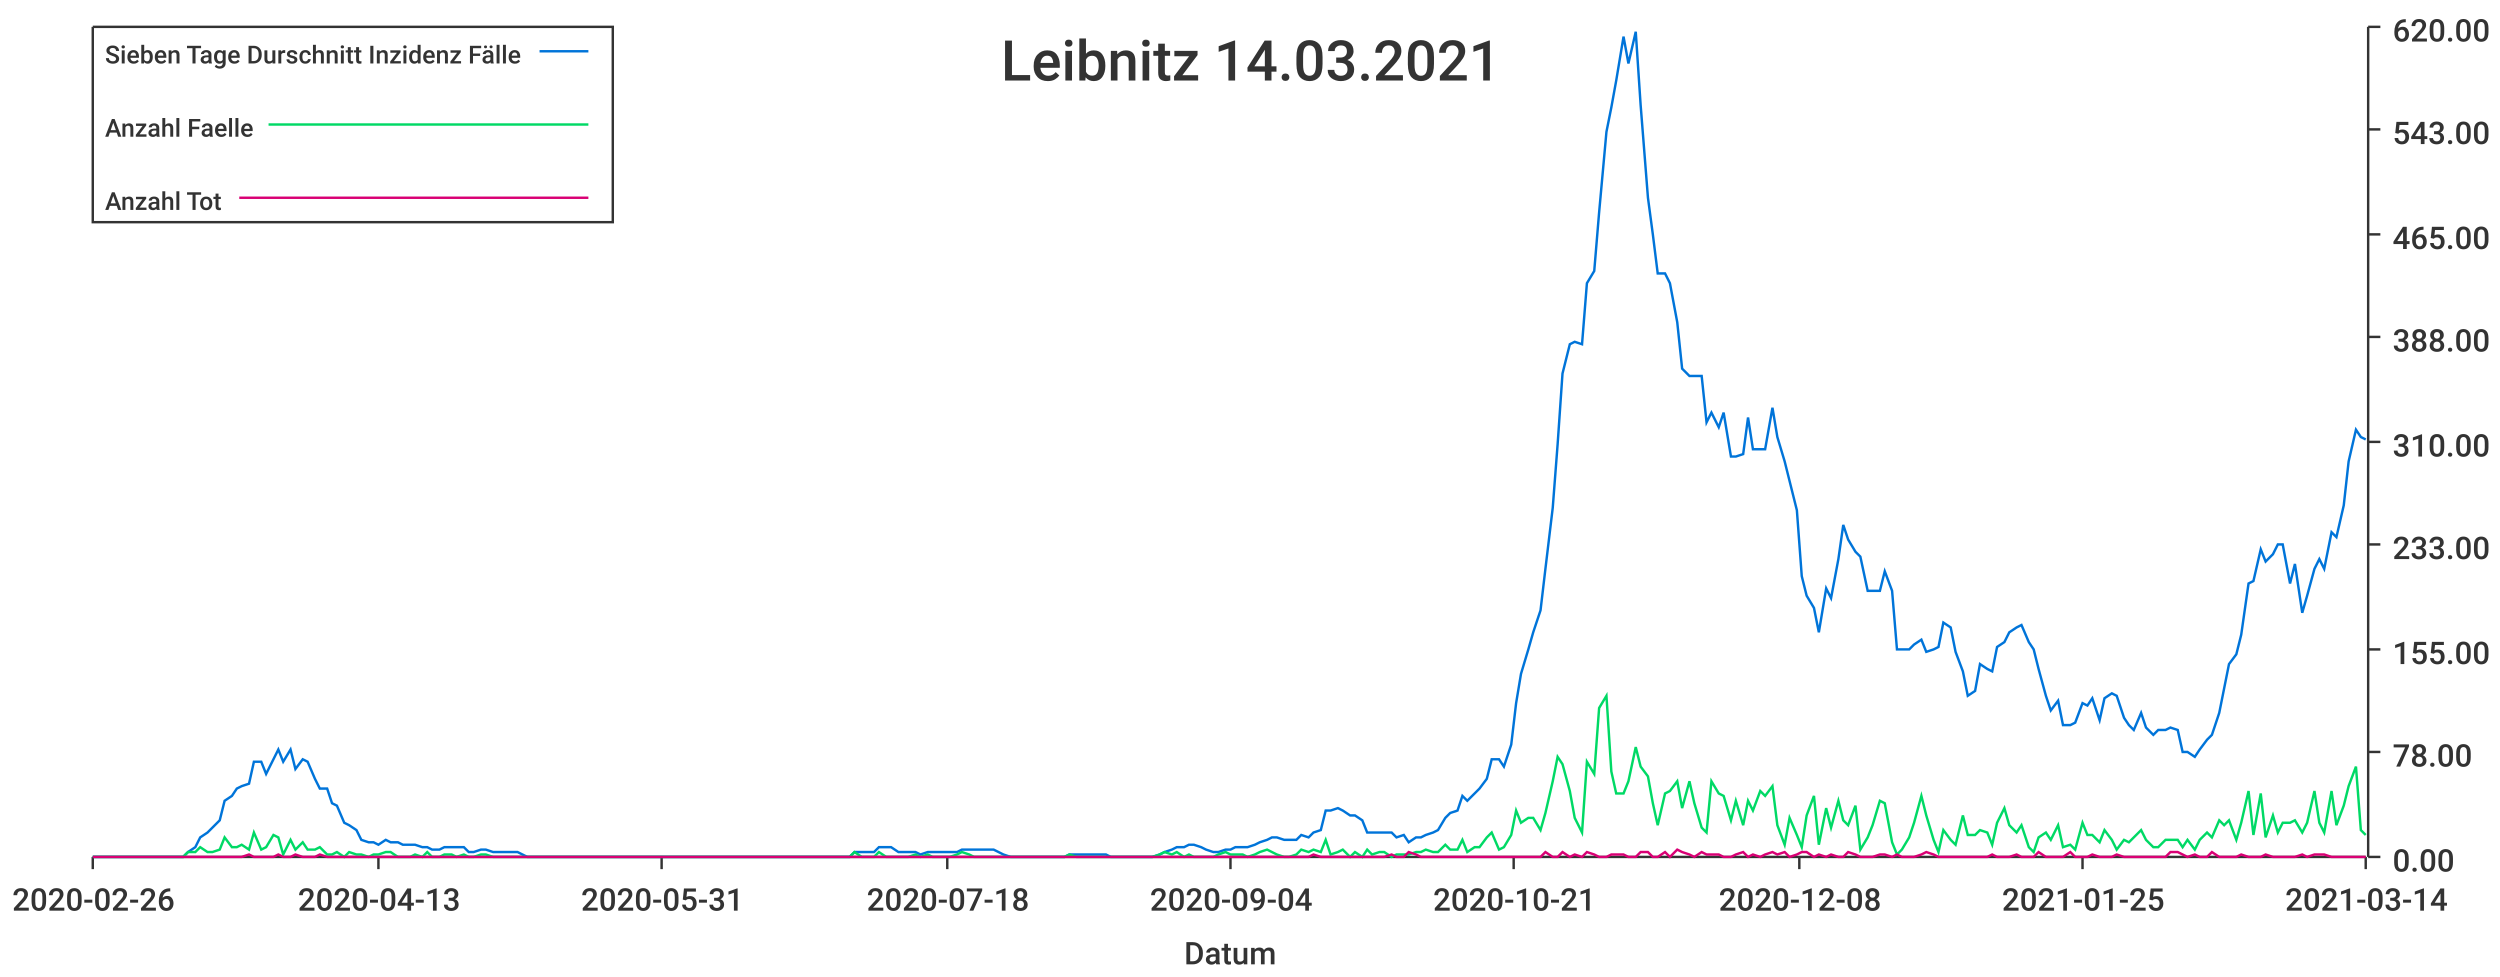
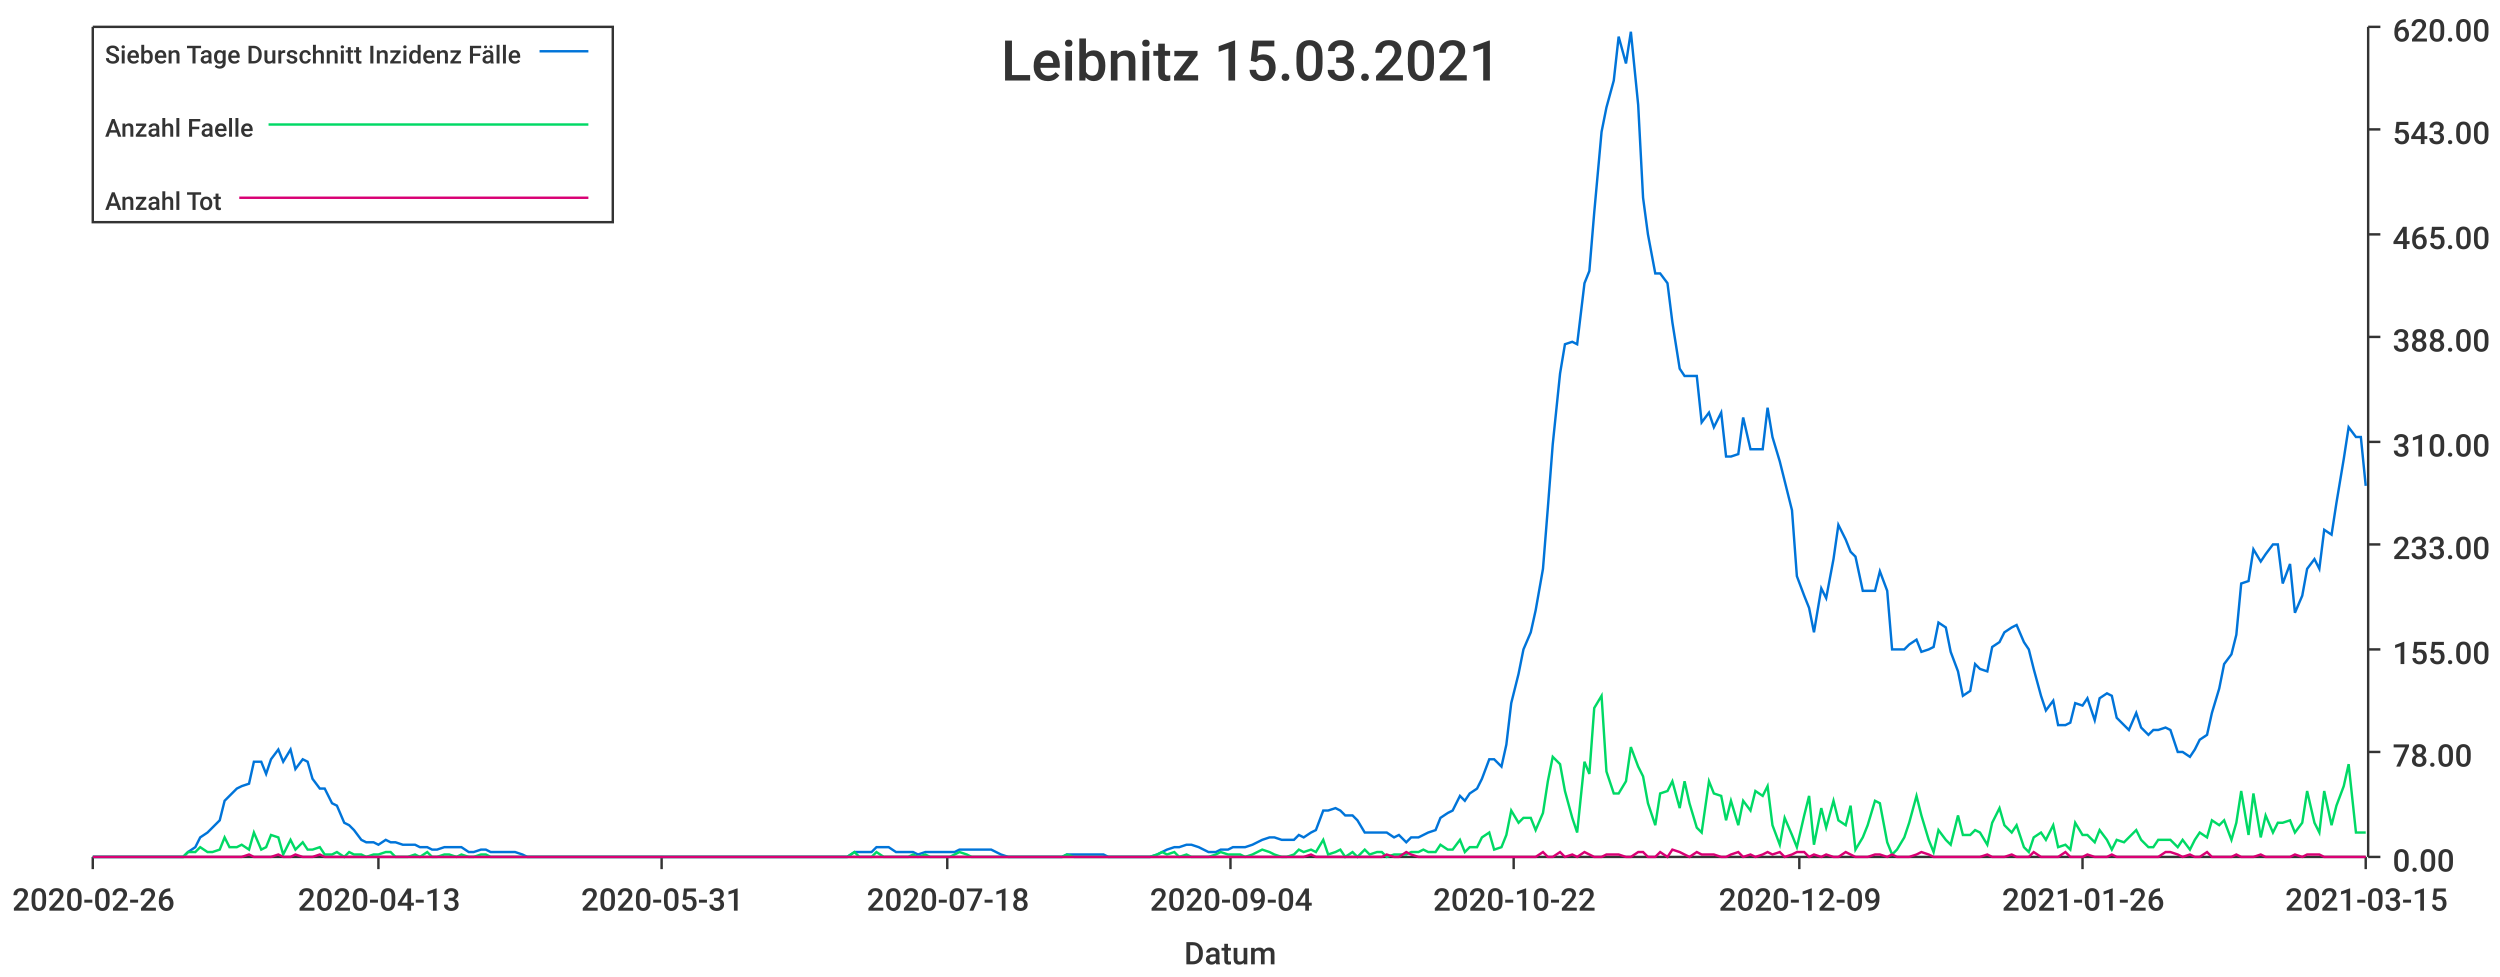
<svg xmlns="http://www.w3.org/2000/svg" width="1024" height="400">\n<path d="M 0 0 L 1024 0 L 1024 400 L 0 400 L 0 0" style="stroke-width:0;stroke:rgba(255,255,255,1.0);fill:rgba(255,255,255,1.0)" />
  <path d="M 38 11 L 969 11 L 969 351 L 38 351 L 38 11" style="stroke-width:0;stroke:rgba(255,255,255,1.0);fill:rgba(255,255,255,1.0)" />
  <path d="M 38 351 L 969 351" style="stroke-width:1;stroke:rgba(51,51,51,1.0);fill:none" />
  <path d="M 38 351 L 38 356" style="stroke-width:1;stroke:rgba(51,51,51,1.0);fill:none" />
  <text x="5" y="373" style="stroke-width:0;stroke:none;fill:rgba(51,51,51,1.0);font-size:12.8px;font-family:'Roboto Medium',sans-serif">2020-02-26</text>
  <path d="M 155 351 L 155 356" style="stroke-width:1;stroke:rgba(51,51,51,1.0);fill:none" />
  <text x="122" y="373" style="stroke-width:0;stroke:none;fill:rgba(51,51,51,1.0);font-size:12.8px;font-family:'Roboto Medium',sans-serif">2020-04-13</text>
  <path d="M 271 351 L 271 356" style="stroke-width:1;stroke:rgba(51,51,51,1.0);fill:none" />
  <text x="238" y="373" style="stroke-width:0;stroke:none;fill:rgba(51,51,51,1.0);font-size:12.8px;font-family:'Roboto Medium',sans-serif">2020-05-31</text>
  <path d="M 388 351 L 388 356" style="stroke-width:1;stroke:rgba(51,51,51,1.0);fill:none" />
  <text x="355" y="373" style="stroke-width:0;stroke:none;fill:rgba(51,51,51,1.0);font-size:12.8px;font-family:'Roboto Medium',sans-serif">2020-07-18</text>
  <path d="M 504 351 L 504 356" style="stroke-width:1;stroke:rgba(51,51,51,1.0);fill:none" />
  <text x="471" y="373" style="stroke-width:0;stroke:none;fill:rgba(51,51,51,1.0);font-size:12.8px;font-family:'Roboto Medium',sans-serif">2020-09-04</text>
  <path d="M 620 351 L 620 356" style="stroke-width:1;stroke:rgba(51,51,51,1.0);fill:none" />
-   <text x="587" y="373" style="stroke-width:0;stroke:none;fill:rgba(51,51,51,1.0);font-size:12.8px;font-family:'Roboto Medium',sans-serif">2020-10-21</text>
+   <text x="587" y="373" style="stroke-width:0;stroke:none;fill:rgba(51,51,51,1.0);font-size:12.8px;font-family:'Roboto Medium',sans-serif">2020-10-22</text>
  <path d="M 737 351 L 737 356" style="stroke-width:1;stroke:rgba(51,51,51,1.0);fill:none" />
-   <text x="704" y="373" style="stroke-width:0;stroke:none;fill:rgba(51,51,51,1.0);font-size:12.8px;font-family:'Roboto Medium',sans-serif">2020-12-08</text>
+   <text x="704" y="373" style="stroke-width:0;stroke:none;fill:rgba(51,51,51,1.0);font-size:12.8px;font-family:'Roboto Medium',sans-serif">2020-12-09</text>
  <path d="M 853 351 L 853 356" style="stroke-width:1;stroke:rgba(51,51,51,1.0);fill:none" />
-   <text x="820" y="373" style="stroke-width:0;stroke:none;fill:rgba(51,51,51,1.0);font-size:12.8px;font-family:'Roboto Medium',sans-serif">2021-01-25</text>
+   <text x="820" y="373" style="stroke-width:0;stroke:none;fill:rgba(51,51,51,1.0);font-size:12.8px;font-family:'Roboto Medium',sans-serif">2021-01-26</text>
  <path d="M 969 351 L 969 356" style="stroke-width:1;stroke:rgba(51,51,51,1.0);fill:none" />
-   <text x="936" y="373" style="stroke-width:0;stroke:none;fill:rgba(51,51,51,1.0);font-size:12.8px;font-family:'Roboto Medium',sans-serif">2021-03-14</text>
+   <text x="936" y="373" style="stroke-width:0;stroke:none;fill:rgba(51,51,51,1.0);font-size:12.8px;font-family:'Roboto Medium',sans-serif">2021-03-15</text>
  <text x="485" y="395" style="stroke-width:0;stroke:none;fill:rgba(51,51,51,1.0);font-size:12.8px;font-family:'Roboto Medium',sans-serif">Datum</text>
  <path d="M 970 351 L 970 11" style="stroke-width:1;stroke:rgba(51,51,51,1.0);fill:none" />
  <path d="M 970 351 L 975 351" style="stroke-width:1;stroke:rgba(51,51,51,1.0);fill:none" />
  <text x="980" y="357" style="stroke-width:0;stroke:none;fill:rgba(51,51,51,1.0);font-size:12.8px;font-family:'Roboto Medium',sans-serif">0.00</text>
  <path d="M 970 308 L 975 308" style="stroke-width:1;stroke:rgba(51,51,51,1.0);fill:none" />
  <text x="980" y="314" style="stroke-width:0;stroke:none;fill:rgba(51,51,51,1.0);font-size:12.8px;font-family:'Roboto Medium',sans-serif">78.00</text>
  <path d="M 970 266 L 975 266" style="stroke-width:1;stroke:rgba(51,51,51,1.0);fill:none" />
  <text x="980" y="272" style="stroke-width:0;stroke:none;fill:rgba(51,51,51,1.0);font-size:12.8px;font-family:'Roboto Medium',sans-serif">155.00</text>
  <path d="M 970 223 L 975 223" style="stroke-width:1;stroke:rgba(51,51,51,1.0);fill:none" />
  <text x="980" y="229" style="stroke-width:0;stroke:none;fill:rgba(51,51,51,1.0);font-size:12.8px;font-family:'Roboto Medium',sans-serif">233.00</text>
  <path d="M 970 181 L 975 181" style="stroke-width:1;stroke:rgba(51,51,51,1.0);fill:none" />
  <text x="980" y="187" style="stroke-width:0;stroke:none;fill:rgba(51,51,51,1.0);font-size:12.8px;font-family:'Roboto Medium',sans-serif">310.00</text>
  <path d="M 970 138 L 975 138" style="stroke-width:1;stroke:rgba(51,51,51,1.0);fill:none" />
  <text x="980" y="144" style="stroke-width:0;stroke:none;fill:rgba(51,51,51,1.0);font-size:12.8px;font-family:'Roboto Medium',sans-serif">388.00</text>
  <path d="M 970 96 L 975 96" style="stroke-width:1;stroke:rgba(51,51,51,1.0);fill:none" />
  <text x="980" y="102" style="stroke-width:0;stroke:none;fill:rgba(51,51,51,1.0);font-size:12.8px;font-family:'Roboto Medium',sans-serif">465.00</text>
  <path d="M 970 53 L 975 53" style="stroke-width:1;stroke:rgba(51,51,51,1.0);fill:none" />
  <text x="980" y="59" style="stroke-width:0;stroke:none;fill:rgba(51,51,51,1.0);font-size:12.8px;font-family:'Roboto Medium',sans-serif">543.00</text>
  <path d="M 970 11 L 975 11" style="stroke-width:1;stroke:rgba(51,51,51,1.0);fill:none" />
  <text x="980" y="17" style="stroke-width:0;stroke:none;fill:rgba(51,51,51,1.0);font-size:12.8px;font-family:'Roboto Medium',sans-serif">620.00</text>
-   <path d="M 38 351 L 41 351 L 43 351 L 46 351 L 48 351 L 51 351 L 53 351 L 56 351 L 58 351 L 60 351 L 63 351 L 65 351 L 68 351 L 70 351 L 73 351 L 75 351 L 77 349 L 80 347 L 82 343 L 85 341 L 87 339 L 90 336 L 92 328 L 95 326 L 97 323 L 99 322 L 102 321 L 104 312 L 107 312 L 109 317 L 112 311 L 114 307 L 116 312 L 119 307 L 121 315 L 124 311 L 126 312 L 129 319 L 131 323 L 134 323 L 136 329 L 138 330 L 141 337 L 143 338 L 146 340 L 148 344 L 151 345 L 153 345 L 155 346 L 158 344 L 160 345 L 163 345 L 165 346 L 168 346 L 170 346 L 173 347 L 175 347 L 177 348 L 180 348 L 182 347 L 185 347 L 187 347 L 190 347 L 192 349 L 194 349 L 197 348 L 199 348 L 202 349 L 204 349 L 207 349 L 209 349 L 212 349 L 214 350 L 216 351 L 219 351 L 221 351 L 224 351 L 226 351 L 229 351 L 231 351 L 233 351 L 236 351 L 238 351 L 241 351 L 243 351 L 246 351 L 248 351 L 251 351 L 253 351 L 255 351 L 258 351 L 260 351 L 263 351 L 265 351 L 268 351 L 270 351 L 272 351 L 275 351 L 277 351 L 280 351 L 282 351 L 285 351 L 287 351 L 290 351 L 292 351 L 294 351 L 297 351 L 299 351 L 302 351 L 304 351 L 307 351 L 309 351 L 311 351 L 314 351 L 316 351 L 319 351 L 321 351 L 324 351 L 326 351 L 329 351 L 331 351 L 333 351 L 336 351 L 338 351 L 341 351 L 343 351 L 346 351 L 348 351 L 350 349 L 353 349 L 355 349 L 358 349 L 360 347 L 363 347 L 365 347 L 368 349 L 370 349 L 372 349 L 375 349 L 377 350 L 380 349 L 382 349 L 385 349 L 387 349 L 389 349 L 392 349 L 394 348 L 397 348 L 399 348 L 402 348 L 404 348 L 407 348 L 409 349 L 411 350 L 414 351 L 416 351 L 419 351 L 421 351 L 424 351 L 426 351 L 428 351 L 431 351 L 433 351 L 436 351 L 438 350 L 441 350 L 443 350 L 446 350 L 448 350 L 450 350 L 453 350 L 455 351 L 458 351 L 460 351 L 463 351 L 465 351 L 467 351 L 470 351 L 472 351 L 475 350 L 477 349 L 480 348 L 482 347 L 485 347 L 487 346 L 489 346 L 492 347 L 494 348 L 497 349 L 499 349 L 502 348 L 504 348 L 506 347 L 509 347 L 511 347 L 514 346 L 516 345 L 519 344 L 521 343 L 523 343 L 526 344 L 528 344 L 531 344 L 533 342 L 536 343 L 538 341 L 541 340 L 543 332 L 545 332 L 548 331 L 550 332 L 553 334 L 555 334 L 558 336 L 560 341 L 562 341 L 565 341 L 567 341 L 570 341 L 572 343 L 575 342 L 577 345 L 580 343 L 582 343 L 584 342 L 587 341 L 589 340 L 592 335 L 594 333 L 597 332 L 599 326 L 601 328 L 604 325 L 606 323 L 609 319 L 611 311 L 614 311 L 616 314 L 619 305 L 621 288 L 623 276 L 626 266 L 628 259 L 631 250 L 633 233 L 636 208 L 638 182 L 640 153 L 643 141 L 645 140 L 648 141 L 650 116 L 653 111 L 655 87 L 658 54 L 660 44 L 662 33 L 665 15 L 667 26 L 670 13 L 672 43 L 675 81 L 677 96 L 679 112 L 682 112 L 684 116 L 687 132 L 689 151 L 692 154 L 694 154 L 697 154 L 699 173 L 701 169 L 704 175 L 706 169 L 709 187 L 711 187 L 714 186 L 716 171 L 718 184 L 721 184 L 723 184 L 726 167 L 728 179 L 731 189 L 733 197 L 736 209 L 738 236 L 740 244 L 743 249 L 745 259 L 748 241 L 750 245 L 753 229 L 755 215 L 757 221 L 760 226 L 762 228 L 765 242 L 767 242 L 770 242 L 772 234 L 775 242 L 777 266 L 779 266 L 782 266 L 784 264 L 787 262 L 789 267 L 792 266 L 794 265 L 796 255 L 799 257 L 801 267 L 804 275 L 806 285 L 809 283 L 811 272 L 814 274 L 816 275 L 818 265 L 821 263 L 823 259 L 826 257 L 828 256 L 831 263 L 833 266 L 835 274 L 838 285 L 840 291 L 843 287 L 845 297 L 848 297 L 850 296 L 853 288 L 855 289 L 857 286 L 860 295 L 862 286 L 865 284 L 867 285 L 870 294 L 872 297 L 874 299 L 877 292 L 879 298 L 882 301 L 884 299 L 887 299 L 889 298 L 892 299 L 894 308 L 896 308 L 899 310 L 901 307 L 904 303 L 906 301 L 909 292 L 911 282 L 913 272 L 916 268 L 918 260 L 921 239 L 923 238 L 926 225 L 928 230 L 931 227 L 933 223 L 935 223 L 938 239 L 940 231 L 943 251 L 945 244 L 948 233 L 950 229 L 952 233 L 955 218 L 957 220 L 960 207 L 962 189 L 965 176 L 967 179 L 969 180" style="stroke-width:1;stroke:rgba(0,116,217,1.0);fill:none" />
-   <path d="M 38 351 L 41 351 L 43 351 L 46 351 L 48 351 L 51 351 L 53 351 L 56 351 L 58 351 L 60 351 L 63 351 L 65 351 L 68 351 L 70 351 L 73 351 L 75 351 L 77 349 L 80 349 L 82 347 L 85 349 L 87 349 L 90 348 L 92 343 L 95 347 L 97 347 L 99 346 L 102 348 L 104 341 L 107 348 L 109 347 L 112 342 L 114 343 L 116 350 L 119 344 L 121 348 L 124 345 L 126 348 L 129 348 L 131 347 L 134 350 L 136 350 L 138 349 L 141 351 L 143 349 L 146 350 L 148 350 L 151 351 L 153 350 L 155 350 L 158 349 L 160 349 L 163 351 L 165 351 L 168 351 L 170 350 L 173 351 L 175 349 L 177 351 L 180 351 L 182 350 L 185 350 L 187 351 L 190 350 L 192 351 L 194 351 L 197 350 L 199 350 L 202 351 L 204 351 L 207 351 L 209 351 L 212 351 L 214 351 L 216 351 L 219 351 L 221 351 L 224 351 L 226 351 L 229 351 L 231 351 L 233 351 L 236 351 L 238 351 L 241 351 L 243 351 L 246 351 L 248 351 L 251 351 L 253 351 L 255 351 L 258 351 L 260 351 L 263 351 L 265 351 L 268 351 L 270 351 L 272 351 L 275 351 L 277 351 L 280 351 L 282 351 L 285 351 L 287 351 L 290 351 L 292 351 L 294 351 L 297 351 L 299 351 L 302 351 L 304 351 L 307 351 L 309 351 L 311 351 L 314 351 L 316 351 L 319 351 L 321 351 L 324 351 L 326 351 L 329 351 L 331 351 L 333 351 L 336 351 L 338 351 L 341 351 L 343 351 L 346 351 L 348 351 L 350 349 L 353 351 L 355 351 L 358 351 L 360 349 L 363 351 L 365 351 L 368 351 L 370 351 L 372 351 L 375 350 L 377 351 L 380 350 L 382 351 L 385 351 L 387 351 L 389 351 L 392 350 L 394 349 L 397 350 L 399 351 L 402 351 L 404 351 L 407 351 L 409 351 L 411 351 L 414 351 L 416 351 L 419 351 L 421 351 L 424 351 L 426 351 L 428 351 L 431 351 L 433 351 L 436 351 L 438 350 L 441 351 L 443 351 L 446 351 L 448 351 L 450 351 L 453 351 L 455 351 L 458 351 L 460 351 L 463 351 L 465 351 L 467 351 L 470 351 L 472 351 L 475 350 L 477 349 L 480 350 L 482 349 L 485 351 L 487 350 L 489 351 L 492 351 L 494 351 L 497 351 L 499 350 L 502 349 L 504 350 L 506 350 L 509 350 L 511 351 L 514 350 L 516 349 L 519 348 L 521 349 L 523 350 L 526 351 L 528 351 L 531 350 L 533 348 L 536 349 L 538 348 L 541 349 L 543 344 L 545 350 L 548 349 L 550 348 L 553 351 L 555 349 L 558 351 L 560 348 L 562 350 L 565 349 L 567 349 L 570 351 L 572 350 L 575 350 L 577 350 L 580 349 L 582 349 L 584 348 L 587 349 L 589 349 L 592 346 L 594 348 L 597 348 L 599 344 L 601 349 L 604 347 L 606 347 L 609 343 L 611 341 L 614 348 L 616 347 L 619 342 L 621 332 L 623 337 L 626 335 L 628 335 L 631 340 L 633 333 L 636 320 L 638 310 L 640 313 L 643 324 L 645 335 L 648 341 L 650 312 L 653 317 L 655 290 L 658 285 L 660 316 L 662 325 L 665 325 L 667 320 L 670 306 L 672 314 L 675 318 L 677 329 L 679 338 L 682 325 L 684 324 L 687 320 L 689 331 L 692 320 L 694 329 L 697 339 L 699 341 L 701 320 L 704 325 L 706 326 L 709 336 L 711 328 L 714 338 L 716 328 L 718 332 L 721 324 L 723 326 L 726 322 L 728 338 L 731 346 L 733 335 L 736 342 L 738 347 L 740 334 L 743 326 L 745 346 L 748 331 L 750 339 L 753 328 L 755 336 L 757 338 L 760 330 L 762 348 L 765 343 L 767 338 L 770 328 L 772 329 L 775 345 L 777 350 L 779 348 L 782 343 L 784 337 L 787 326 L 789 334 L 792 344 L 794 349 L 796 340 L 799 344 L 801 346 L 804 334 L 806 342 L 809 342 L 811 340 L 814 341 L 816 346 L 818 337 L 821 331 L 823 338 L 826 341 L 828 338 L 831 347 L 833 349 L 835 343 L 838 341 L 840 344 L 843 338 L 845 347 L 848 346 L 850 348 L 853 337 L 855 342 L 857 342 L 860 345 L 862 340 L 865 344 L 867 348 L 870 344 L 872 345 L 874 343 L 877 340 L 879 344 L 882 347 L 884 347 L 887 344 L 889 344 L 892 344 L 894 347 L 896 344 L 899 348 L 901 344 L 904 341 L 906 343 L 909 336 L 911 338 L 913 336 L 916 344 L 918 337 L 921 324 L 923 342 L 926 325 L 928 343 L 931 334 L 933 341 L 935 337 L 938 337 L 940 336 L 943 341 L 945 337 L 948 324 L 950 337 L 952 341 L 955 324 L 957 338 L 960 330 L 962 322 L 965 314 L 967 340 L 969 342" style="stroke-width:1;stroke:rgba(0,217,101,1.0);fill:none" />
-   <path d="M 38 351 L 41 351 L 43 351 L 46 351 L 48 351 L 51 351 L 53 351 L 56 351 L 58 351 L 60 351 L 63 351 L 65 351 L 68 351 L 70 351 L 73 351 L 75 351 L 77 351 L 80 351 L 82 351 L 85 351 L 87 351 L 90 351 L 92 351 L 95 351 L 97 351 L 99 351 L 102 350 L 104 351 L 107 351 L 109 351 L 112 351 L 114 350 L 116 351 L 119 351 L 121 350 L 124 351 L 126 351 L 129 351 L 131 350 L 134 351 L 136 351 L 138 351 L 141 351 L 143 351 L 146 351 L 148 351 L 151 351 L 153 351 L 155 351 L 158 351 L 160 351 L 163 351 L 165 351 L 168 351 L 170 351 L 173 351 L 175 351 L 177 351 L 180 351 L 182 351 L 185 351 L 187 351 L 190 351 L 192 351 L 194 351 L 197 351 L 199 351 L 202 351 L 204 351 L 207 351 L 209 351 L 212 351 L 214 351 L 216 351 L 219 351 L 221 351 L 224 351 L 226 351 L 229 351 L 231 351 L 233 351 L 236 351 L 238 351 L 241 351 L 243 351 L 246 351 L 248 351 L 251 351 L 253 351 L 255 351 L 258 351 L 260 351 L 263 351 L 265 351 L 268 351 L 270 351 L 272 351 L 275 351 L 277 351 L 280 351 L 282 351 L 285 351 L 287 351 L 290 351 L 292 351 L 294 351 L 297 351 L 299 351 L 302 351 L 304 351 L 307 351 L 309 351 L 311 351 L 314 351 L 316 351 L 319 351 L 321 351 L 324 351 L 326 351 L 329 351 L 331 351 L 333 351 L 336 351 L 338 351 L 341 351 L 343 351 L 346 351 L 348 351 L 350 351 L 353 351 L 355 351 L 358 351 L 360 351 L 363 351 L 365 351 L 368 351 L 370 351 L 372 351 L 375 351 L 377 351 L 380 351 L 382 351 L 385 351 L 387 351 L 389 351 L 392 351 L 394 351 L 397 351 L 399 351 L 402 351 L 404 351 L 407 351 L 409 351 L 411 351 L 414 351 L 416 351 L 419 351 L 421 351 L 424 351 L 426 351 L 428 351 L 431 351 L 433 351 L 436 351 L 438 351 L 441 351 L 443 351 L 446 351 L 448 351 L 450 351 L 453 351 L 455 351 L 458 351 L 460 351 L 463 351 L 465 351 L 467 351 L 470 351 L 472 351 L 475 351 L 477 351 L 480 351 L 482 351 L 485 351 L 487 351 L 489 351 L 492 351 L 494 351 L 497 351 L 499 351 L 502 351 L 504 351 L 506 351 L 509 351 L 511 351 L 514 351 L 516 351 L 519 351 L 521 351 L 523 351 L 526 351 L 528 351 L 531 351 L 533 351 L 536 351 L 538 350 L 541 351 L 543 351 L 545 351 L 548 351 L 550 351 L 553 351 L 555 351 L 558 351 L 560 351 L 562 351 L 565 351 L 567 351 L 570 350 L 572 351 L 575 351 L 577 349 L 580 350 L 582 351 L 584 351 L 587 351 L 589 351 L 592 351 L 594 351 L 597 351 L 599 351 L 601 351 L 604 351 L 606 351 L 609 351 L 611 351 L 614 351 L 616 351 L 619 351 L 621 351 L 623 351 L 626 351 L 628 351 L 631 351 L 633 349 L 636 351 L 638 351 L 640 349 L 643 351 L 645 350 L 648 351 L 650 349 L 653 350 L 655 351 L 658 351 L 660 350 L 662 350 L 665 350 L 667 351 L 670 351 L 672 349 L 675 349 L 677 351 L 679 351 L 682 349 L 684 351 L 687 348 L 689 349 L 692 350 L 694 351 L 697 349 L 699 350 L 701 350 L 704 350 L 706 351 L 709 351 L 711 350 L 714 349 L 716 351 L 718 350 L 721 351 L 723 350 L 726 349 L 728 350 L 731 349 L 733 351 L 736 350 L 738 349 L 740 349 L 743 351 L 745 350 L 748 351 L 750 350 L 753 351 L 755 351 L 757 349 L 760 350 L 762 351 L 765 351 L 767 351 L 770 350 L 772 350 L 775 351 L 777 350 L 779 351 L 782 351 L 784 351 L 787 350 L 789 349 L 792 350 L 794 351 L 796 351 L 799 351 L 801 351 L 804 351 L 806 351 L 809 351 L 811 351 L 814 351 L 816 350 L 818 351 L 821 351 L 823 351 L 826 350 L 828 351 L 831 351 L 833 351 L 835 349 L 838 351 L 840 351 L 843 351 L 845 351 L 848 349 L 850 351 L 853 351 L 855 351 L 857 350 L 860 351 L 862 351 L 865 351 L 867 350 L 870 351 L 872 351 L 874 351 L 877 351 L 879 351 L 882 351 L 884 351 L 887 351 L 889 349 L 892 349 L 894 350 L 896 351 L 899 350 L 901 351 L 904 351 L 906 349 L 909 351 L 911 351 L 913 351 L 916 351 L 918 350 L 921 351 L 923 351 L 926 351 L 928 350 L 931 351 L 933 351 L 935 351 L 938 351 L 940 351 L 943 350 L 945 351 L 948 350 L 950 350 L 952 350 L 955 351 L 957 351 L 960 351 L 962 351 L 965 351 L 967 351 L 969 351" style="stroke-width:1;stroke:rgba(217,0,116,1.0);fill:none" />
-   <text x="410" y="33" style="stroke-width:0;stroke:none;fill:rgba(51,51,51,1.0);font-size:23.0px;font-family:'Roboto Medium',sans-serif">Leibnitz 14.03.2021</text>
+   <path d="M 38 351 L 41 351 L 43 351 L 46 351 L 48 351 L 51 351 L 53 351 L 56 351 L 58 351 L 60 351 L 63 351 L 65 351 L 68 351 L 70 351 L 73 351 L 75 351 L 77 349 L 80 347 L 82 343 L 85 341 L 87 339 L 90 336 L 92 328 L 94 326 L 97 323 L 99 322 L 102 321 L 104 312 L 107 312 L 109 317 L 111 311 L 114 307 L 116 312 L 119 307 L 121 315 L 124 311 L 126 312 L 128 319 L 131 323 L 133 323 L 136 329 L 138 330 L 141 337 L 143 338 L 145 340 L 148 344 L 150 345 L 153 345 L 155 346 L 158 344 L 160 345 L 162 345 L 165 346 L 167 346 L 170 346 L 172 347 L 175 347 L 177 348 L 179 348 L 182 347 L 184 347 L 187 347 L 189 347 L 192 349 L 194 349 L 197 348 L 199 348 L 201 349 L 204 349 L 206 349 L 209 349 L 211 349 L 214 350 L 216 351 L 218 351 L 221 351 L 223 351 L 226 351 L 228 351 L 231 351 L 233 351 L 235 351 L 238 351 L 240 351 L 243 351 L 245 351 L 248 351 L 250 351 L 252 351 L 255 351 L 257 351 L 260 351 L 262 351 L 265 351 L 267 351 L 269 351 L 272 351 L 274 351 L 277 351 L 279 351 L 282 351 L 284 351 L 286 351 L 289 351 L 291 351 L 294 351 L 296 351 L 299 351 L 301 351 L 303 351 L 306 351 L 308 351 L 311 351 L 313 351 L 316 351 L 318 351 L 320 351 L 323 351 L 325 351 L 328 351 L 330 351 L 333 351 L 335 351 L 337 351 L 340 351 L 342 351 L 345 351 L 347 351 L 350 349 L 352 349 L 355 349 L 357 349 L 359 347 L 362 347 L 364 347 L 367 349 L 369 349 L 372 349 L 374 349 L 376 350 L 379 349 L 381 349 L 384 349 L 386 349 L 389 349 L 391 349 L 393 348 L 396 348 L 398 348 L 401 348 L 403 348 L 406 348 L 408 349 L 410 350 L 413 351 L 415 351 L 418 351 L 420 351 L 423 351 L 425 351 L 427 351 L 430 351 L 432 351 L 435 351 L 437 350 L 440 350 L 442 350 L 444 350 L 447 350 L 449 350 L 452 350 L 454 351 L 457 351 L 459 351 L 461 351 L 464 351 L 466 351 L 469 351 L 471 351 L 474 350 L 476 349 L 478 348 L 481 347 L 483 347 L 486 346 L 488 346 L 491 347 L 493 348 L 495 349 L 498 349 L 500 348 L 503 348 L 505 347 L 508 347 L 510 347 L 513 346 L 515 345 L 517 344 L 520 343 L 522 343 L 525 344 L 527 344 L 530 344 L 532 342 L 534 343 L 537 341 L 539 340 L 542 332 L 544 332 L 547 331 L 549 332 L 551 334 L 554 334 L 556 336 L 559 341 L 561 341 L 564 341 L 566 341 L 568 341 L 571 343 L 573 342 L 576 345 L 578 343 L 581 343 L 583 342 L 585 341 L 588 340 L 590 335 L 593 333 L 595 332 L 598 326 L 600 328 L 602 325 L 605 323 L 607 319 L 610 311 L 612 311 L 615 314 L 617 305 L 619 288 L 622 276 L 624 266 L 627 259 L 629 250 L 632 233 L 634 208 L 636 182 L 639 153 L 641 141 L 644 140 L 646 141 L 649 116 L 651 111 L 653 87 L 656 54 L 658 44 L 661 33 L 663 15 L 666 26 L 668 13 L 671 43 L 673 81 L 675 96 L 678 112 L 680 112 L 683 116 L 685 132 L 688 151 L 690 154 L 692 154 L 695 154 L 697 173 L 700 169 L 702 175 L 705 169 L 707 187 L 709 187 L 712 186 L 714 171 L 717 184 L 719 184 L 722 184 L 724 167 L 726 179 L 729 189 L 731 197 L 734 209 L 736 236 L 739 244 L 741 249 L 743 259 L 746 241 L 748 245 L 751 229 L 753 215 L 756 221 L 758 226 L 760 228 L 763 242 L 765 242 L 768 242 L 770 234 L 773 242 L 775 266 L 777 266 L 780 266 L 782 264 L 785 262 L 787 267 L 790 266 L 792 265 L 794 255 L 797 257 L 799 267 L 802 275 L 804 285 L 807 283 L 809 272 L 811 274 L 814 275 L 816 265 L 819 263 L 821 259 L 824 257 L 826 256 L 829 263 L 831 266 L 833 274 L 836 285 L 838 291 L 841 287 L 843 297 L 846 297 L 848 296 L 850 288 L 853 289 L 855 286 L 858 295 L 860 286 L 863 284 L 865 285 L 867 294 L 870 297 L 872 299 L 875 292 L 877 298 L 880 301 L 882 299 L 884 299 L 887 298 L 889 299 L 892 308 L 894 308 L 897 310 L 899 307 L 901 303 L 904 301 L 906 292 L 909 282 L 911 272 L 914 268 L 916 260 L 918 239 L 921 238 L 923 225 L 926 230 L 928 227 L 931 223 L 933 223 L 935 239 L 938 231 L 940 251 L 943 244 L 945 233 L 948 229 L 950 233 L 952 217 L 955 219 L 957 206 L 960 188 L 962 175 L 965 179 L 967 179 L 969 199" style="stroke-width:1;stroke:rgba(0,116,217,1.0);fill:none" />
+   <path d="M 38 351 L 41 351 L 43 351 L 46 351 L 48 351 L 51 351 L 53 351 L 56 351 L 58 351 L 60 351 L 63 351 L 65 351 L 68 351 L 70 351 L 73 351 L 75 351 L 77 349 L 80 349 L 82 347 L 85 349 L 87 349 L 90 348 L 92 343 L 94 347 L 97 347 L 99 346 L 102 348 L 104 341 L 107 348 L 109 347 L 111 342 L 114 343 L 116 350 L 119 344 L 121 348 L 124 345 L 126 348 L 128 348 L 131 347 L 133 350 L 136 350 L 138 349 L 141 351 L 143 349 L 145 350 L 148 350 L 150 351 L 153 350 L 155 350 L 158 349 L 160 349 L 162 351 L 165 351 L 167 351 L 170 350 L 172 351 L 175 349 L 177 351 L 179 351 L 182 350 L 184 350 L 187 351 L 189 350 L 192 351 L 194 351 L 197 350 L 199 350 L 201 351 L 204 351 L 206 351 L 209 351 L 211 351 L 214 351 L 216 351 L 218 351 L 221 351 L 223 351 L 226 351 L 228 351 L 231 351 L 233 351 L 235 351 L 238 351 L 240 351 L 243 351 L 245 351 L 248 351 L 250 351 L 252 351 L 255 351 L 257 351 L 260 351 L 262 351 L 265 351 L 267 351 L 269 351 L 272 351 L 274 351 L 277 351 L 279 351 L 282 351 L 284 351 L 286 351 L 289 351 L 291 351 L 294 351 L 296 351 L 299 351 L 301 351 L 303 351 L 306 351 L 308 351 L 311 351 L 313 351 L 316 351 L 318 351 L 320 351 L 323 351 L 325 351 L 328 351 L 330 351 L 333 351 L 335 351 L 337 351 L 340 351 L 342 351 L 345 351 L 347 351 L 350 349 L 352 351 L 355 351 L 357 351 L 359 349 L 362 351 L 364 351 L 367 351 L 369 351 L 372 351 L 374 350 L 376 351 L 379 350 L 381 351 L 384 351 L 386 351 L 389 351 L 391 350 L 393 349 L 396 350 L 398 351 L 401 351 L 403 351 L 406 351 L 408 351 L 410 351 L 413 351 L 415 351 L 418 351 L 420 351 L 423 351 L 425 351 L 427 351 L 430 351 L 432 351 L 435 351 L 437 350 L 440 351 L 442 351 L 444 351 L 447 351 L 449 351 L 452 351 L 454 351 L 457 351 L 459 351 L 461 351 L 464 351 L 466 351 L 469 351 L 471 351 L 474 350 L 476 349 L 478 350 L 481 349 L 483 351 L 486 350 L 488 351 L 491 351 L 493 351 L 495 351 L 498 350 L 500 349 L 503 350 L 505 350 L 508 350 L 510 351 L 513 350 L 515 349 L 517 348 L 520 349 L 522 350 L 525 351 L 527 351 L 530 350 L 532 348 L 534 349 L 537 348 L 539 349 L 542 344 L 544 350 L 547 349 L 549 348 L 551 351 L 554 349 L 556 351 L 559 348 L 561 350 L 564 349 L 566 349 L 568 351 L 571 350 L 573 350 L 576 350 L 578 349 L 581 349 L 583 348 L 585 349 L 588 349 L 590 346 L 593 348 L 595 348 L 598 344 L 600 349 L 602 347 L 605 347 L 607 343 L 610 341 L 612 348 L 615 347 L 617 342 L 619 332 L 622 337 L 624 335 L 627 335 L 629 340 L 632 333 L 634 320 L 636 310 L 639 313 L 641 324 L 644 335 L 646 341 L 649 312 L 651 317 L 653 290 L 656 285 L 658 316 L 661 325 L 663 325 L 666 320 L 668 306 L 671 314 L 673 318 L 675 329 L 678 338 L 680 325 L 683 324 L 685 320 L 688 331 L 690 320 L 692 329 L 695 339 L 697 341 L 700 320 L 702 325 L 705 326 L 707 336 L 709 328 L 712 338 L 714 328 L 717 332 L 719 324 L 722 326 L 724 322 L 726 338 L 729 346 L 731 335 L 734 342 L 736 347 L 739 334 L 741 326 L 743 346 L 746 331 L 748 339 L 751 328 L 753 336 L 756 338 L 758 330 L 760 348 L 763 343 L 765 338 L 768 328 L 770 329 L 773 345 L 775 350 L 777 348 L 780 343 L 782 337 L 785 326 L 787 334 L 790 344 L 792 349 L 794 340 L 797 344 L 799 346 L 802 334 L 804 342 L 807 342 L 809 340 L 811 341 L 814 346 L 816 337 L 819 331 L 821 338 L 824 341 L 826 338 L 829 347 L 831 349 L 833 343 L 836 341 L 838 344 L 841 338 L 843 347 L 846 346 L 848 348 L 850 337 L 853 342 L 855 342 L 858 345 L 860 340 L 863 344 L 865 348 L 867 344 L 870 345 L 872 343 L 875 340 L 877 344 L 880 347 L 882 347 L 884 344 L 887 344 L 889 344 L 892 347 L 894 344 L 897 348 L 899 344 L 901 341 L 904 343 L 906 336 L 909 338 L 911 336 L 914 344 L 916 337 L 918 324 L 921 342 L 923 325 L 926 343 L 928 334 L 931 341 L 933 337 L 935 337 L 938 336 L 940 341 L 943 337 L 945 324 L 948 337 L 950 341 L 952 324 L 955 338 L 957 330 L 960 322 L 962 313 L 965 341 L 967 341 L 969 341" style="stroke-width:1;stroke:rgba(0,217,101,1.0);fill:none" />
+   <path d="M 38 351 L 41 351 L 43 351 L 46 351 L 48 351 L 51 351 L 53 351 L 56 351 L 58 351 L 60 351 L 63 351 L 65 351 L 68 351 L 70 351 L 73 351 L 75 351 L 77 351 L 80 351 L 82 351 L 85 351 L 87 351 L 90 351 L 92 351 L 94 351 L 97 351 L 99 351 L 102 350 L 104 351 L 107 351 L 109 351 L 111 351 L 114 350 L 116 351 L 119 351 L 121 350 L 124 351 L 126 351 L 128 351 L 131 350 L 133 351 L 136 351 L 138 351 L 141 351 L 143 351 L 145 351 L 148 351 L 150 351 L 153 351 L 155 351 L 158 351 L 160 351 L 162 351 L 165 351 L 167 351 L 170 351 L 172 351 L 175 351 L 177 351 L 179 351 L 182 351 L 184 351 L 187 351 L 189 351 L 192 351 L 194 351 L 197 351 L 199 351 L 201 351 L 204 351 L 206 351 L 209 351 L 211 351 L 214 351 L 216 351 L 218 351 L 221 351 L 223 351 L 226 351 L 228 351 L 231 351 L 233 351 L 235 351 L 238 351 L 240 351 L 243 351 L 245 351 L 248 351 L 250 351 L 252 351 L 255 351 L 257 351 L 260 351 L 262 351 L 265 351 L 267 351 L 269 351 L 272 351 L 274 351 L 277 351 L 279 351 L 282 351 L 284 351 L 286 351 L 289 351 L 291 351 L 294 351 L 296 351 L 299 351 L 301 351 L 303 351 L 306 351 L 308 351 L 311 351 L 313 351 L 316 351 L 318 351 L 320 351 L 323 351 L 325 351 L 328 351 L 330 351 L 333 351 L 335 351 L 337 351 L 340 351 L 342 351 L 345 351 L 347 351 L 350 351 L 352 351 L 355 351 L 357 351 L 359 351 L 362 351 L 364 351 L 367 351 L 369 351 L 372 351 L 374 351 L 376 351 L 379 351 L 381 351 L 384 351 L 386 351 L 389 351 L 391 351 L 393 351 L 396 351 L 398 351 L 401 351 L 403 351 L 406 351 L 408 351 L 410 351 L 413 351 L 415 351 L 418 351 L 420 351 L 423 351 L 425 351 L 427 351 L 430 351 L 432 351 L 435 351 L 437 351 L 440 351 L 442 351 L 444 351 L 447 351 L 449 351 L 452 351 L 454 351 L 457 351 L 459 351 L 461 351 L 464 351 L 466 351 L 469 351 L 471 351 L 474 351 L 476 351 L 478 351 L 481 351 L 483 351 L 486 351 L 488 351 L 491 351 L 493 351 L 495 351 L 498 351 L 500 351 L 503 351 L 505 351 L 508 351 L 510 351 L 513 351 L 515 351 L 517 351 L 520 351 L 522 351 L 525 351 L 527 351 L 530 351 L 532 351 L 534 351 L 537 350 L 539 351 L 542 351 L 544 351 L 547 351 L 549 351 L 551 351 L 554 351 L 556 351 L 559 351 L 561 351 L 564 351 L 566 351 L 568 350 L 571 351 L 573 351 L 576 349 L 578 350 L 581 351 L 583 351 L 585 351 L 588 351 L 590 351 L 593 351 L 595 351 L 598 351 L 600 351 L 602 351 L 605 351 L 607 351 L 610 351 L 612 351 L 615 351 L 617 351 L 619 351 L 622 351 L 624 351 L 627 351 L 629 351 L 632 349 L 634 351 L 636 351 L 639 349 L 641 351 L 644 350 L 646 351 L 649 349 L 651 350 L 653 351 L 656 351 L 658 350 L 661 350 L 663 350 L 666 351 L 668 351 L 671 349 L 673 349 L 675 351 L 678 351 L 680 349 L 683 351 L 685 348 L 688 349 L 690 350 L 692 351 L 695 349 L 697 350 L 700 350 L 702 350 L 705 351 L 707 351 L 709 350 L 712 349 L 714 351 L 717 350 L 719 351 L 722 350 L 724 349 L 726 350 L 729 349 L 731 351 L 734 350 L 736 349 L 739 349 L 741 351 L 743 350 L 746 351 L 748 350 L 751 351 L 753 351 L 756 349 L 758 350 L 760 351 L 763 351 L 765 351 L 768 350 L 770 350 L 773 351 L 775 350 L 777 351 L 780 351 L 782 351 L 785 350 L 787 349 L 790 350 L 792 351 L 794 351 L 797 351 L 799 351 L 802 351 L 804 351 L 807 351 L 809 351 L 811 351 L 814 350 L 816 351 L 819 351 L 821 351 L 824 350 L 826 351 L 829 351 L 831 351 L 833 349 L 836 351 L 838 351 L 841 351 L 843 351 L 846 349 L 848 351 L 850 351 L 853 351 L 855 350 L 858 351 L 860 351 L 863 351 L 865 350 L 867 351 L 870 351 L 872 351 L 875 351 L 877 351 L 880 351 L 882 351 L 884 351 L 887 349 L 889 349 L 892 350 L 894 351 L 897 350 L 899 351 L 901 351 L 904 349 L 906 351 L 909 351 L 911 351 L 914 351 L 916 350 L 918 351 L 921 351 L 923 351 L 926 350 L 928 351 L 931 351 L 933 351 L 935 351 L 938 351 L 940 350 L 943 351 L 945 350 L 948 350 L 950 350 L 952 351 L 955 351 L 957 351 L 960 351 L 962 351 L 965 351 L 967 351 L 969 351" style="stroke-width:1;stroke:rgba(217,0,116,1.0);fill:none" />
+   <text x="410" y="33" style="stroke-width:0;stroke:none;fill:rgba(51,51,51,1.0);font-size:23.0px;font-family:'Roboto Medium',sans-serif">Leibnitz 15.03.2021</text>
  <path d="M 38 11 L 251 11 L 251 91 L 38 91 L 38 11" style="stroke-width:1;stroke:rgba(51,51,51,1.0);fill:rgba(255,255,255,1.0)" />
  <text x="43" y="26" style="stroke-width:0;stroke:none;fill:rgba(51,51,51,1.0);font-size:10.2px;font-family:'Roboto Medium',sans-serif">Sieben Tage Durschnitt Inzidenz Fälle</text>
  <path d="M 221 21 L 241 21" style="stroke-width:1;stroke:rgba(0,116,217,1.0);fill:none" />
  <text x="43" y="56" style="stroke-width:0;stroke:none;fill:rgba(51,51,51,1.0);font-size:10.2px;font-family:'Roboto Medium',sans-serif">Anzahl Faelle</text>
  <path d="M 110 51 L 241 51" style="stroke-width:1;stroke:rgba(0,217,101,1.0);fill:none" />
  <text x="43" y="86" style="stroke-width:0;stroke:none;fill:rgba(51,51,51,1.0);font-size:10.2px;font-family:'Roboto Medium',sans-serif">Anzahl Tot</text>
  <path d="M 98 81 L 241 81" style="stroke-width:1;stroke:rgba(217,0,116,1.0);fill:none" />
</svg>
